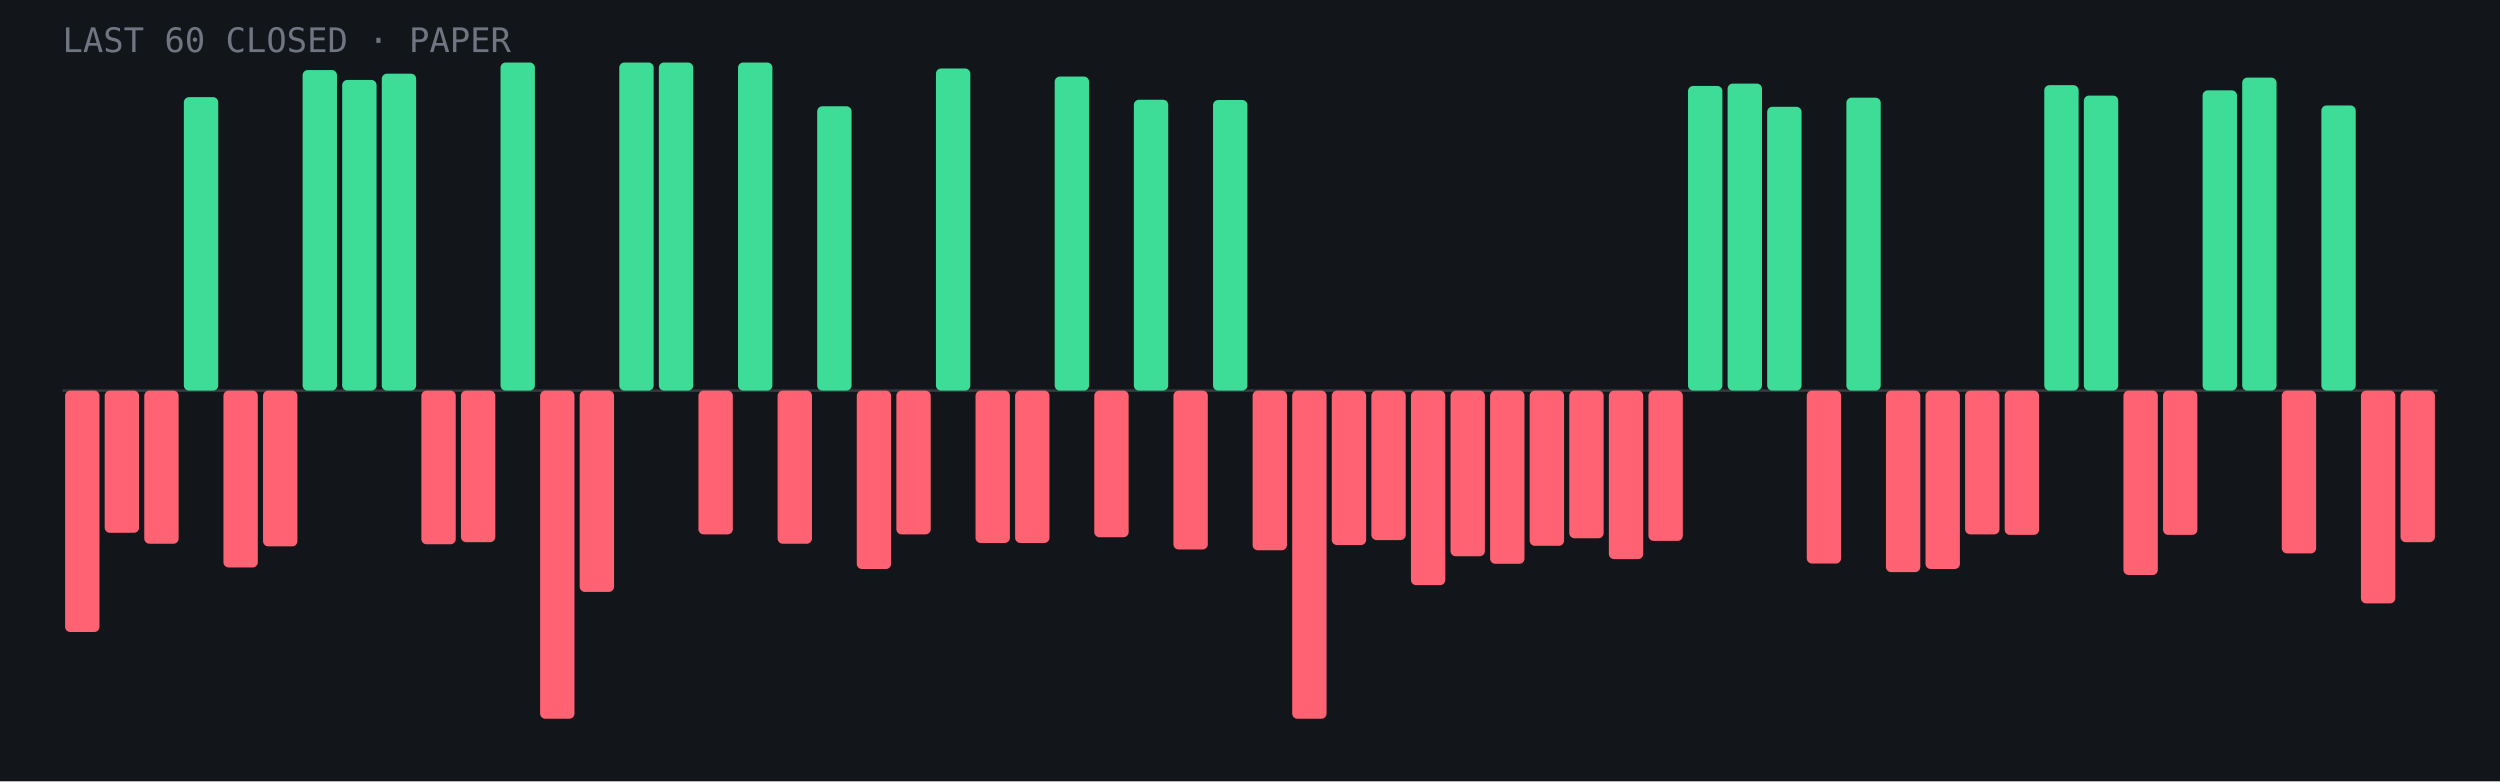
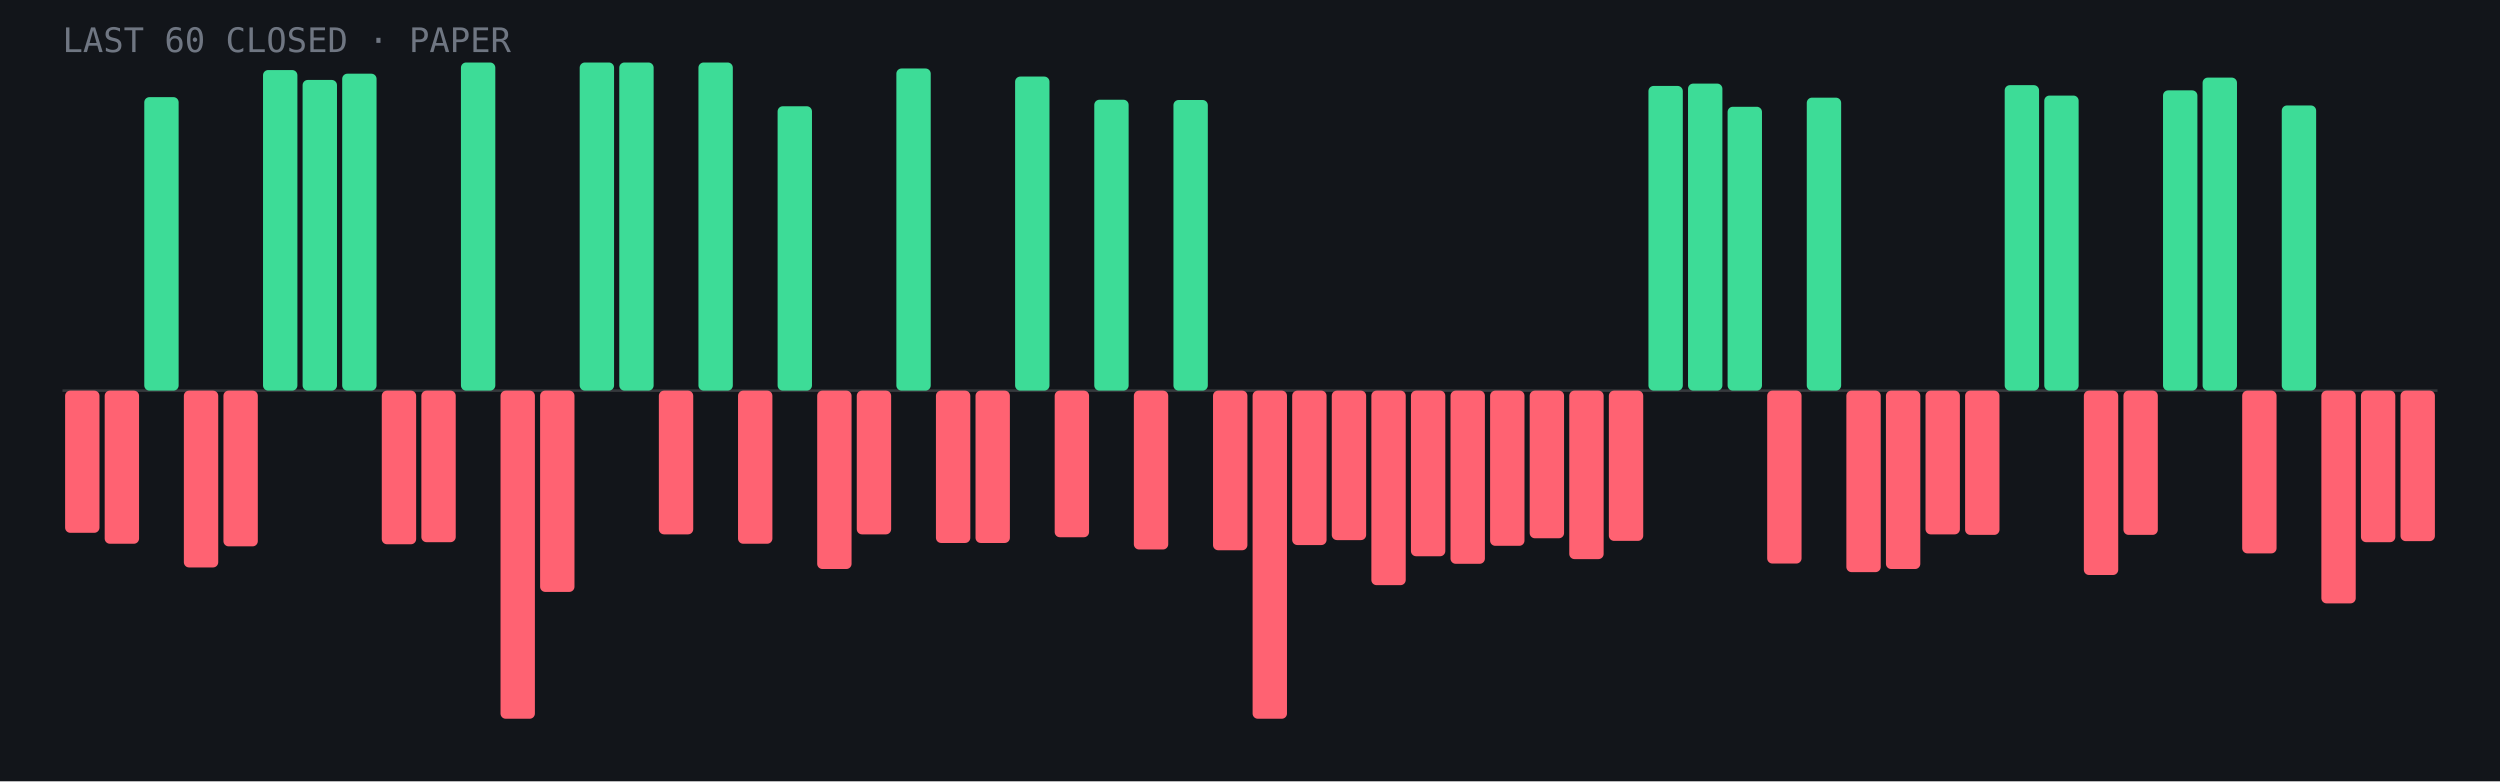
<svg xmlns="http://www.w3.org/2000/svg" viewBox="0 0 960 300" role="img" aria-label="Last 60 closed paper trades: 22 wins, 38 losses">
  <rect width="960" height="300" fill="#12151a" />
  <line x1="24" y1="150.0" x2="936" y2="150.0" stroke="#fff" stroke-opacity=".15" />
-   <rect x="25.0" y="150.0" width="13.2" height="92.7" rx="2" fill="#ff6272" />
-   <rect x="40.2" y="150.0" width="13.2" height="54.6" rx="2" fill="#ff6272" />
-   <rect x="55.4" y="150.0" width="13.2" height="58.8" rx="2" fill="#ff6272" />
-   <rect x="70.6" y="37.3" width="13.2" height="112.7" rx="2" fill="#3ddc97" />
-   <rect x="85.8" y="150.0" width="13.2" height="67.9" rx="2" fill="#ff6272" />
-   <rect x="101.0" y="150.0" width="13.2" height="59.8" rx="2" fill="#ff6272" />
-   <rect x="116.2" y="26.9" width="13.2" height="123.1" rx="2" fill="#3ddc97" />
-   <rect x="131.4" y="30.7" width="13.2" height="119.3" rx="2" fill="#3ddc97" />
-   <rect x="146.6" y="28.3" width="13.2" height="121.7" rx="2" fill="#3ddc97" />
-   <rect x="161.8" y="150.0" width="13.2" height="59.0" rx="2" fill="#ff6272" />
-   <rect x="177.0" y="150.0" width="13.2" height="58.2" rx="2" fill="#ff6272" />
-   <rect x="192.2" y="24.0" width="13.2" height="126.0" rx="2" fill="#3ddc97" />
-   <rect x="207.4" y="150.0" width="13.2" height="126.0" rx="2" fill="#ff6272" />
-   <rect x="222.6" y="150.0" width="13.2" height="77.3" rx="2" fill="#ff6272" />
+   <rect x="25.0" y="150.0" width="13.2" height="54.6" rx="2" fill="#ff6272" />
+   <rect x="40.2" y="150.0" width="13.2" height="58.8" rx="2" fill="#ff6272" />
+   <rect x="55.4" y="37.3" width="13.2" height="112.7" rx="2" fill="#3ddc97" />
+   <rect x="70.6" y="150.0" width="13.2" height="67.9" rx="2" fill="#ff6272" />
+   <rect x="85.8" y="150.0" width="13.2" height="59.8" rx="2" fill="#ff6272" />
+   <rect x="101.0" y="26.9" width="13.2" height="123.1" rx="2" fill="#3ddc97" />
+   <rect x="116.2" y="30.7" width="13.2" height="119.3" rx="2" fill="#3ddc97" />
+   <rect x="131.4" y="28.3" width="13.2" height="121.7" rx="2" fill="#3ddc97" />
+   <rect x="146.6" y="150.0" width="13.2" height="59.0" rx="2" fill="#ff6272" />
+   <rect x="161.8" y="150.0" width="13.2" height="58.2" rx="2" fill="#ff6272" />
+   <rect x="177.0" y="24.0" width="13.2" height="126.0" rx="2" fill="#3ddc97" />
+   <rect x="192.2" y="150.0" width="13.2" height="126.0" rx="2" fill="#ff6272" />
+   <rect x="207.4" y="150.0" width="13.2" height="77.3" rx="2" fill="#ff6272" />
+   <rect x="222.6" y="24.0" width="13.2" height="126.0" rx="2" fill="#3ddc97" />
  <rect x="237.8" y="24.0" width="13.2" height="126.0" rx="2" fill="#3ddc97" />
-   <rect x="253.0" y="24.0" width="13.2" height="126.0" rx="2" fill="#3ddc97" />
-   <rect x="268.2" y="150.0" width="13.2" height="55.2" rx="2" fill="#ff6272" />
-   <rect x="283.4" y="24.0" width="13.2" height="126.0" rx="2" fill="#3ddc97" />
-   <rect x="298.6" y="150.0" width="13.2" height="58.8" rx="2" fill="#ff6272" />
-   <rect x="313.8" y="40.8" width="13.2" height="109.2" rx="2" fill="#3ddc97" />
-   <rect x="329.0" y="150.0" width="13.2" height="68.5" rx="2" fill="#ff6272" />
-   <rect x="344.2" y="150.0" width="13.2" height="55.2" rx="2" fill="#ff6272" />
-   <rect x="359.4" y="26.3" width="13.2" height="123.7" rx="2" fill="#3ddc97" />
+   <rect x="253.0" y="150.0" width="13.2" height="55.2" rx="2" fill="#ff6272" />
+   <rect x="268.2" y="24.0" width="13.2" height="126.0" rx="2" fill="#3ddc97" />
+   <rect x="283.4" y="150.0" width="13.2" height="58.8" rx="2" fill="#ff6272" />
+   <rect x="298.6" y="40.8" width="13.2" height="109.2" rx="2" fill="#3ddc97" />
+   <rect x="313.8" y="150.0" width="13.2" height="68.5" rx="2" fill="#ff6272" />
+   <rect x="329.0" y="150.0" width="13.2" height="55.2" rx="2" fill="#ff6272" />
+   <rect x="344.2" y="26.3" width="13.2" height="123.7" rx="2" fill="#3ddc97" />
+   <rect x="359.4" y="150.0" width="13.2" height="58.5" rx="2" fill="#ff6272" />
  <rect x="374.6" y="150.0" width="13.2" height="58.5" rx="2" fill="#ff6272" />
-   <rect x="389.8" y="150.0" width="13.2" height="58.5" rx="2" fill="#ff6272" />
-   <rect x="405.0" y="29.4" width="13.2" height="120.6" rx="2" fill="#3ddc97" />
-   <rect x="420.2" y="150.0" width="13.2" height="56.3" rx="2" fill="#ff6272" />
-   <rect x="435.4" y="38.3" width="13.2" height="111.7" rx="2" fill="#3ddc97" />
-   <rect x="450.6" y="150.0" width="13.2" height="61.0" rx="2" fill="#ff6272" />
-   <rect x="465.8" y="38.4" width="13.2" height="111.6" rx="2" fill="#3ddc97" />
-   <rect x="481.0" y="150.0" width="13.2" height="61.3" rx="2" fill="#ff6272" />
-   <rect x="496.2" y="150.0" width="13.2" height="126.0" rx="2" fill="#ff6272" />
-   <rect x="511.4" y="150.0" width="13.2" height="59.3" rx="2" fill="#ff6272" />
-   <rect x="526.6" y="150.0" width="13.2" height="57.4" rx="2" fill="#ff6272" />
-   <rect x="541.8" y="150.0" width="13.2" height="74.7" rx="2" fill="#ff6272" />
-   <rect x="557.0" y="150.0" width="13.2" height="63.6" rx="2" fill="#ff6272" />
-   <rect x="572.2" y="150.0" width="13.2" height="66.5" rx="2" fill="#ff6272" />
-   <rect x="587.4" y="150.0" width="13.2" height="59.6" rx="2" fill="#ff6272" />
-   <rect x="602.6" y="150.0" width="13.2" height="56.7" rx="2" fill="#ff6272" />
-   <rect x="617.8" y="150.0" width="13.2" height="64.7" rx="2" fill="#ff6272" />
-   <rect x="633.0" y="150.0" width="13.2" height="57.7" rx="2" fill="#ff6272" />
-   <rect x="648.2" y="33.0" width="13.2" height="117.0" rx="2" fill="#3ddc97" />
-   <rect x="663.4" y="32.1" width="13.2" height="117.9" rx="2" fill="#3ddc97" />
-   <rect x="678.6" y="41.0" width="13.2" height="109.0" rx="2" fill="#3ddc97" />
-   <rect x="693.8" y="150.0" width="13.2" height="66.4" rx="2" fill="#ff6272" />
-   <rect x="709.0" y="37.5" width="13.2" height="112.5" rx="2" fill="#3ddc97" />
-   <rect x="724.2" y="150.0" width="13.2" height="69.7" rx="2" fill="#ff6272" />
-   <rect x="739.4" y="150.0" width="13.2" height="68.5" rx="2" fill="#ff6272" />
-   <rect x="754.6" y="150.0" width="13.2" height="55.2" rx="2" fill="#ff6272" />
-   <rect x="769.8" y="150.0" width="13.2" height="55.4" rx="2" fill="#ff6272" />
-   <rect x="785.0" y="32.7" width="13.2" height="117.3" rx="2" fill="#3ddc97" />
-   <rect x="800.2" y="36.7" width="13.2" height="113.3" rx="2" fill="#3ddc97" />
-   <rect x="815.4" y="150.0" width="13.2" height="70.8" rx="2" fill="#ff6272" />
-   <rect x="830.6" y="150.0" width="13.2" height="55.4" rx="2" fill="#ff6272" />
-   <rect x="845.8" y="34.7" width="13.2" height="115.3" rx="2" fill="#3ddc97" />
-   <rect x="861.0" y="29.8" width="13.2" height="120.2" rx="2" fill="#3ddc97" />
-   <rect x="876.2" y="150.0" width="13.2" height="62.5" rx="2" fill="#ff6272" />
-   <rect x="891.4" y="40.5" width="13.2" height="109.5" rx="2" fill="#3ddc97" />
-   <rect x="906.6" y="150.0" width="13.2" height="81.7" rx="2" fill="#ff6272" />
-   <rect x="921.8" y="150.0" width="13.2" height="58.2" rx="2" fill="#ff6272" />
+   <rect x="389.8" y="29.4" width="13.2" height="120.6" rx="2" fill="#3ddc97" />
+   <rect x="405.0" y="150.0" width="13.2" height="56.3" rx="2" fill="#ff6272" />
+   <rect x="420.2" y="38.3" width="13.2" height="111.7" rx="2" fill="#3ddc97" />
+   <rect x="435.4" y="150.0" width="13.2" height="61.0" rx="2" fill="#ff6272" />
+   <rect x="450.6" y="38.4" width="13.2" height="111.6" rx="2" fill="#3ddc97" />
+   <rect x="465.8" y="150.0" width="13.2" height="61.3" rx="2" fill="#ff6272" />
+   <rect x="481.0" y="150.0" width="13.2" height="126.0" rx="2" fill="#ff6272" />
+   <rect x="496.2" y="150.0" width="13.2" height="59.3" rx="2" fill="#ff6272" />
+   <rect x="511.4" y="150.0" width="13.2" height="57.4" rx="2" fill="#ff6272" />
+   <rect x="526.6" y="150.0" width="13.2" height="74.7" rx="2" fill="#ff6272" />
+   <rect x="541.8" y="150.0" width="13.2" height="63.6" rx="2" fill="#ff6272" />
+   <rect x="557.0" y="150.0" width="13.2" height="66.5" rx="2" fill="#ff6272" />
+   <rect x="572.2" y="150.0" width="13.2" height="59.6" rx="2" fill="#ff6272" />
+   <rect x="587.4" y="150.0" width="13.2" height="56.7" rx="2" fill="#ff6272" />
+   <rect x="602.6" y="150.0" width="13.2" height="64.7" rx="2" fill="#ff6272" />
+   <rect x="617.8" y="150.0" width="13.2" height="57.7" rx="2" fill="#ff6272" />
+   <rect x="633.0" y="33.0" width="13.2" height="117.0" rx="2" fill="#3ddc97" />
+   <rect x="648.2" y="32.1" width="13.2" height="117.9" rx="2" fill="#3ddc97" />
+   <rect x="663.4" y="41.0" width="13.2" height="109.0" rx="2" fill="#3ddc97" />
+   <rect x="678.6" y="150.0" width="13.2" height="66.4" rx="2" fill="#ff6272" />
+   <rect x="693.8" y="37.5" width="13.2" height="112.5" rx="2" fill="#3ddc97" />
+   <rect x="709.0" y="150.0" width="13.2" height="69.7" rx="2" fill="#ff6272" />
+   <rect x="724.2" y="150.0" width="13.2" height="68.5" rx="2" fill="#ff6272" />
+   <rect x="739.4" y="150.0" width="13.2" height="55.2" rx="2" fill="#ff6272" />
+   <rect x="754.6" y="150.0" width="13.2" height="55.4" rx="2" fill="#ff6272" />
+   <rect x="769.8" y="32.7" width="13.2" height="117.3" rx="2" fill="#3ddc97" />
+   <rect x="785.0" y="36.7" width="13.2" height="113.3" rx="2" fill="#3ddc97" />
+   <rect x="800.2" y="150.0" width="13.2" height="70.8" rx="2" fill="#ff6272" />
+   <rect x="815.4" y="150.0" width="13.2" height="55.4" rx="2" fill="#ff6272" />
+   <rect x="830.6" y="34.7" width="13.2" height="115.3" rx="2" fill="#3ddc97" />
+   <rect x="845.8" y="29.8" width="13.2" height="120.2" rx="2" fill="#3ddc97" />
+   <rect x="861.0" y="150.0" width="13.2" height="62.5" rx="2" fill="#ff6272" />
+   <rect x="876.2" y="40.5" width="13.2" height="109.5" rx="2" fill="#3ddc97" />
+   <rect x="891.4" y="150.0" width="13.2" height="81.7" rx="2" fill="#ff6272" />
+   <rect x="906.6" y="150.0" width="13.2" height="58.2" rx="2" fill="#ff6272" />
+   <rect x="921.8" y="150.0" width="13.2" height="57.8" rx="2" fill="#ff6272" />
  <text x="24" y="20" font-family="JetBrains Mono,monospace" font-size="13" fill="#6f7682">LAST 60 CLOSED · PAPER</text>
</svg>
